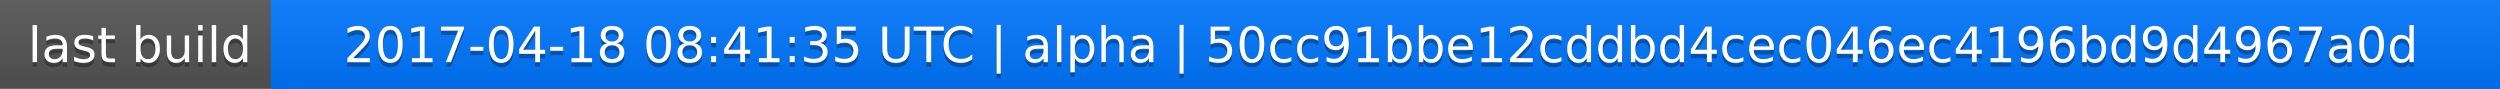
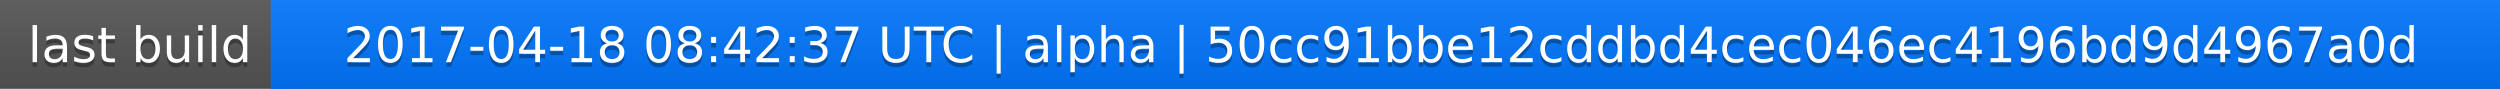
<svg xmlns="http://www.w3.org/2000/svg" width="563" height="20">
  <linearGradient id="a" x2="0" y2="100%">
    <stop offset="0" stop-color="#bbb" stop-opacity=".1" />
    <stop offset="1" stop-opacity=".1" />
  </linearGradient>
  <rect rx="0" width="563" height="20" fill="#555" />
  <rect rx="0" x="61" width="502" height="20" fill="#07f" />
  <path fill="#07f" d="M61 0h4v20h-4z" />
  <rect rx="0" width="563" height="20" fill="url(#a)" />
  <g fill="#fff" text-anchor="middle" font-family="DejaVu Sans,Verdana,Geneva,sans-serif" font-size="11">
    <text x="31.5" y="15" fill="#010101" fill-opacity=".3">last build</text>
    <text x="31.5" y="14">last build</text>
-     <text x="311" y="15" fill="#010101" fill-opacity=".3">2017-04-18 08:41:35 UTC | alpha | 50cc91bbe12cddbd4cec046ec4196bd9d4967a0d</text>
-     <text x="311" y="14">2017-04-18 08:41:35 UTC | alpha | 50cc91bbe12cddbd4cec046ec4196bd9d4967a0d</text>
+     <text x="311" y="15" fill="#010101" fill-opacity=".3">2017-04-18 08:42:37 UTC | alpha | 50cc91bbe12cddbd4cec046ec4196bd9d4967a0d</text>
+     <text x="311" y="14">2017-04-18 08:42:37 UTC | alpha | 50cc91bbe12cddbd4cec046ec4196bd9d4967a0d</text>
  </g>
</svg>
